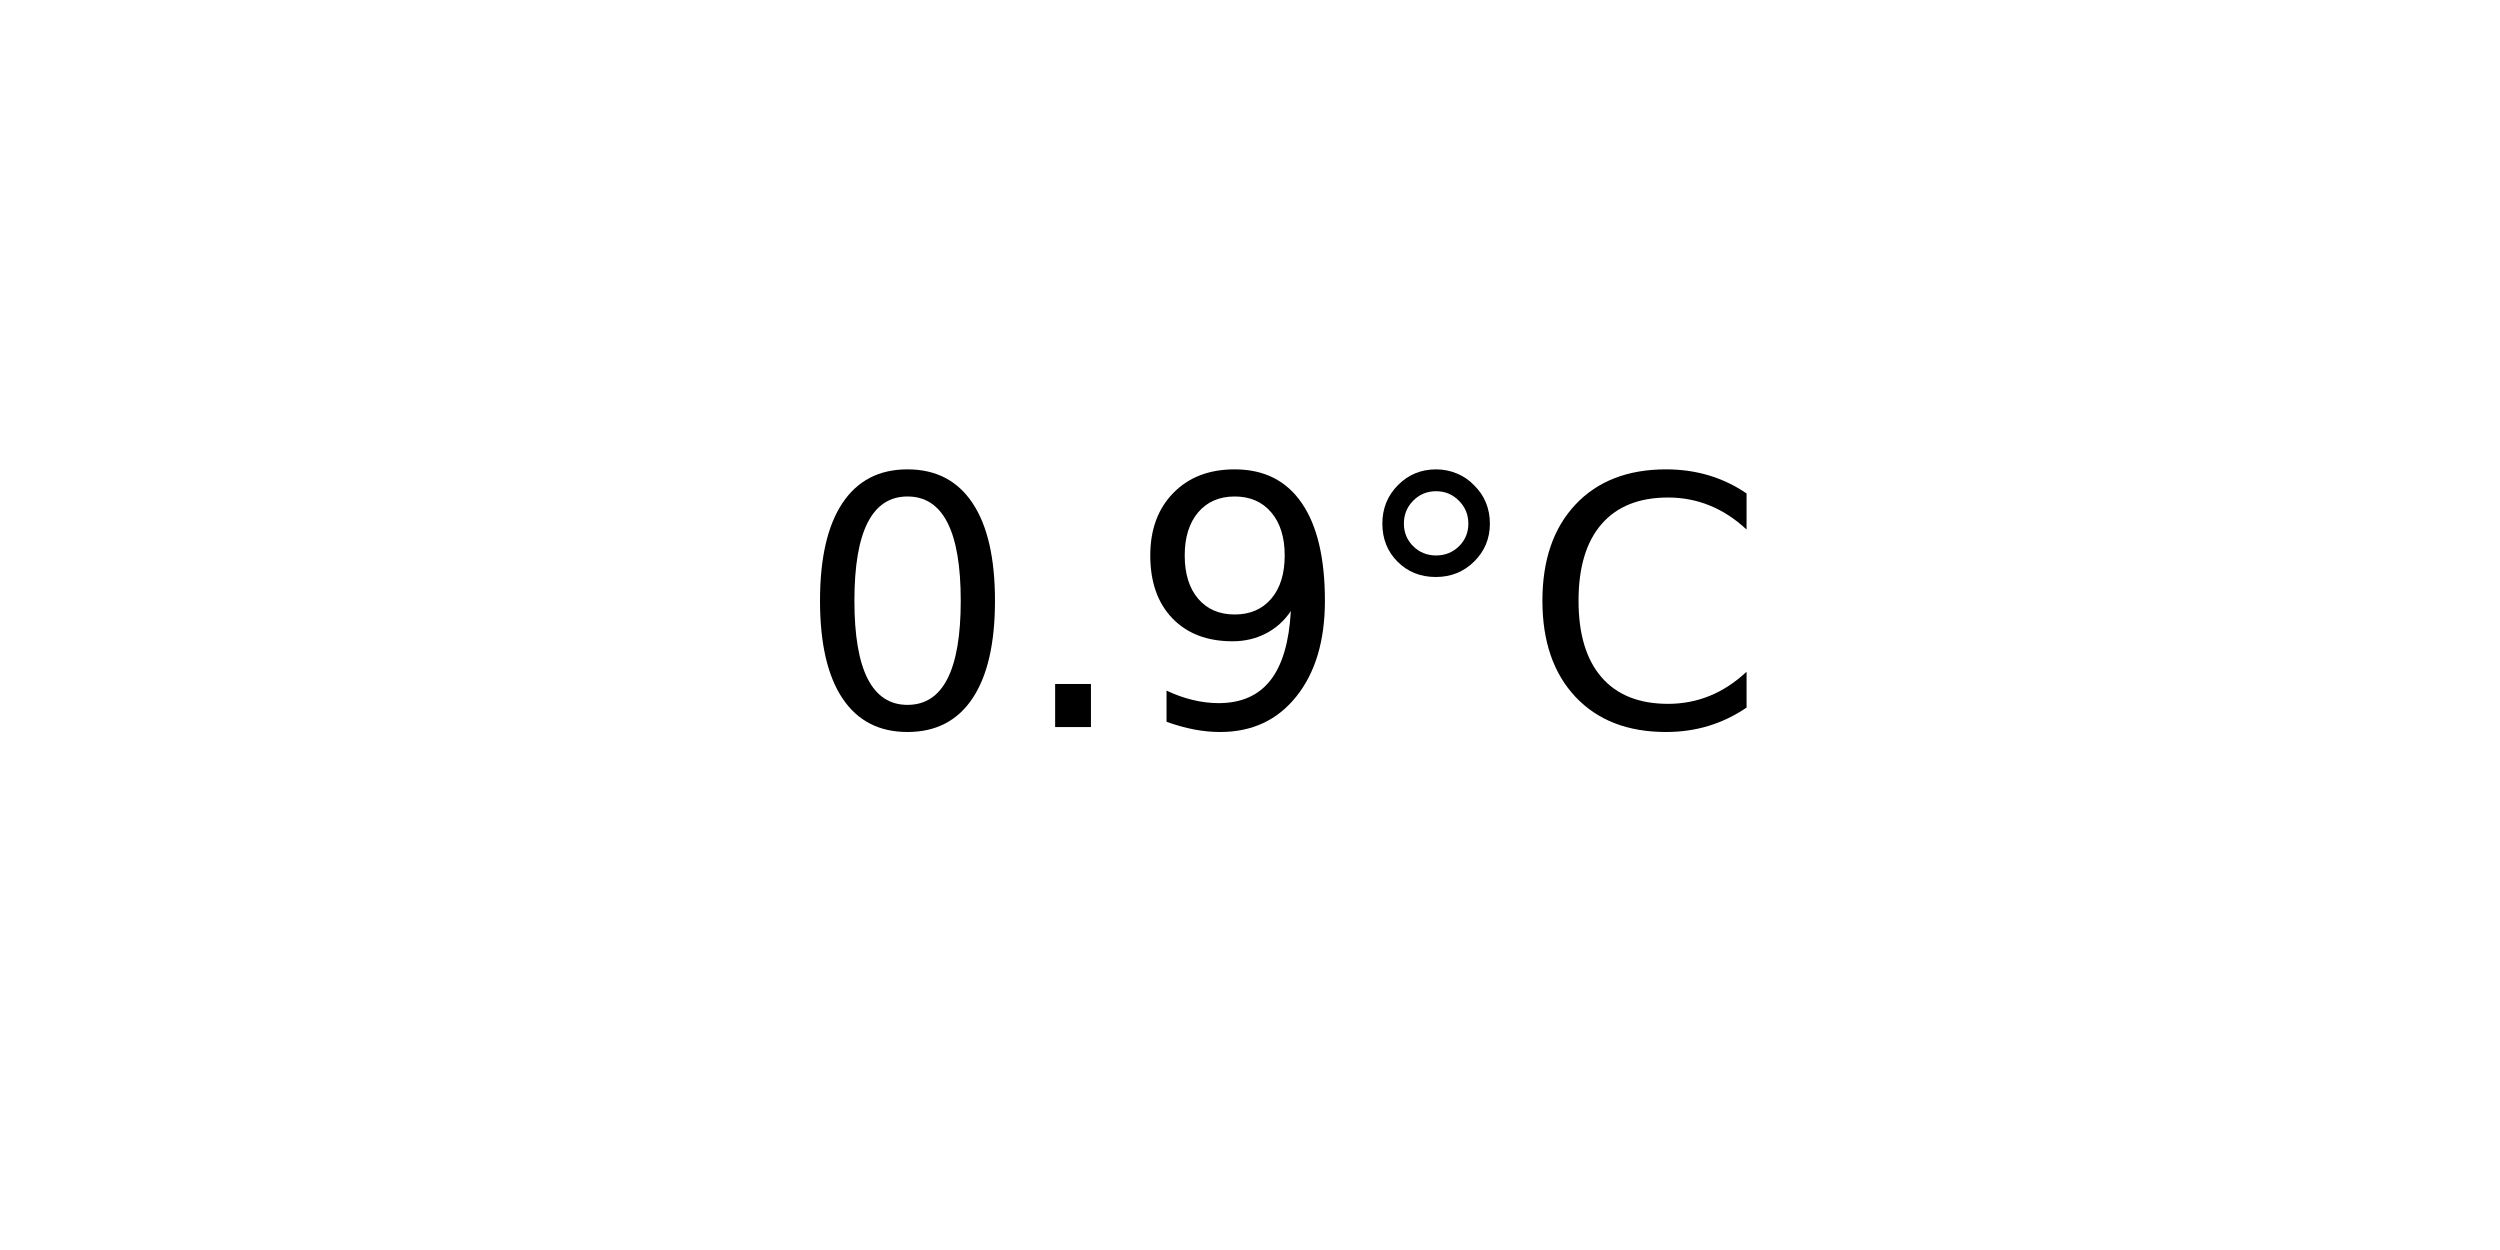
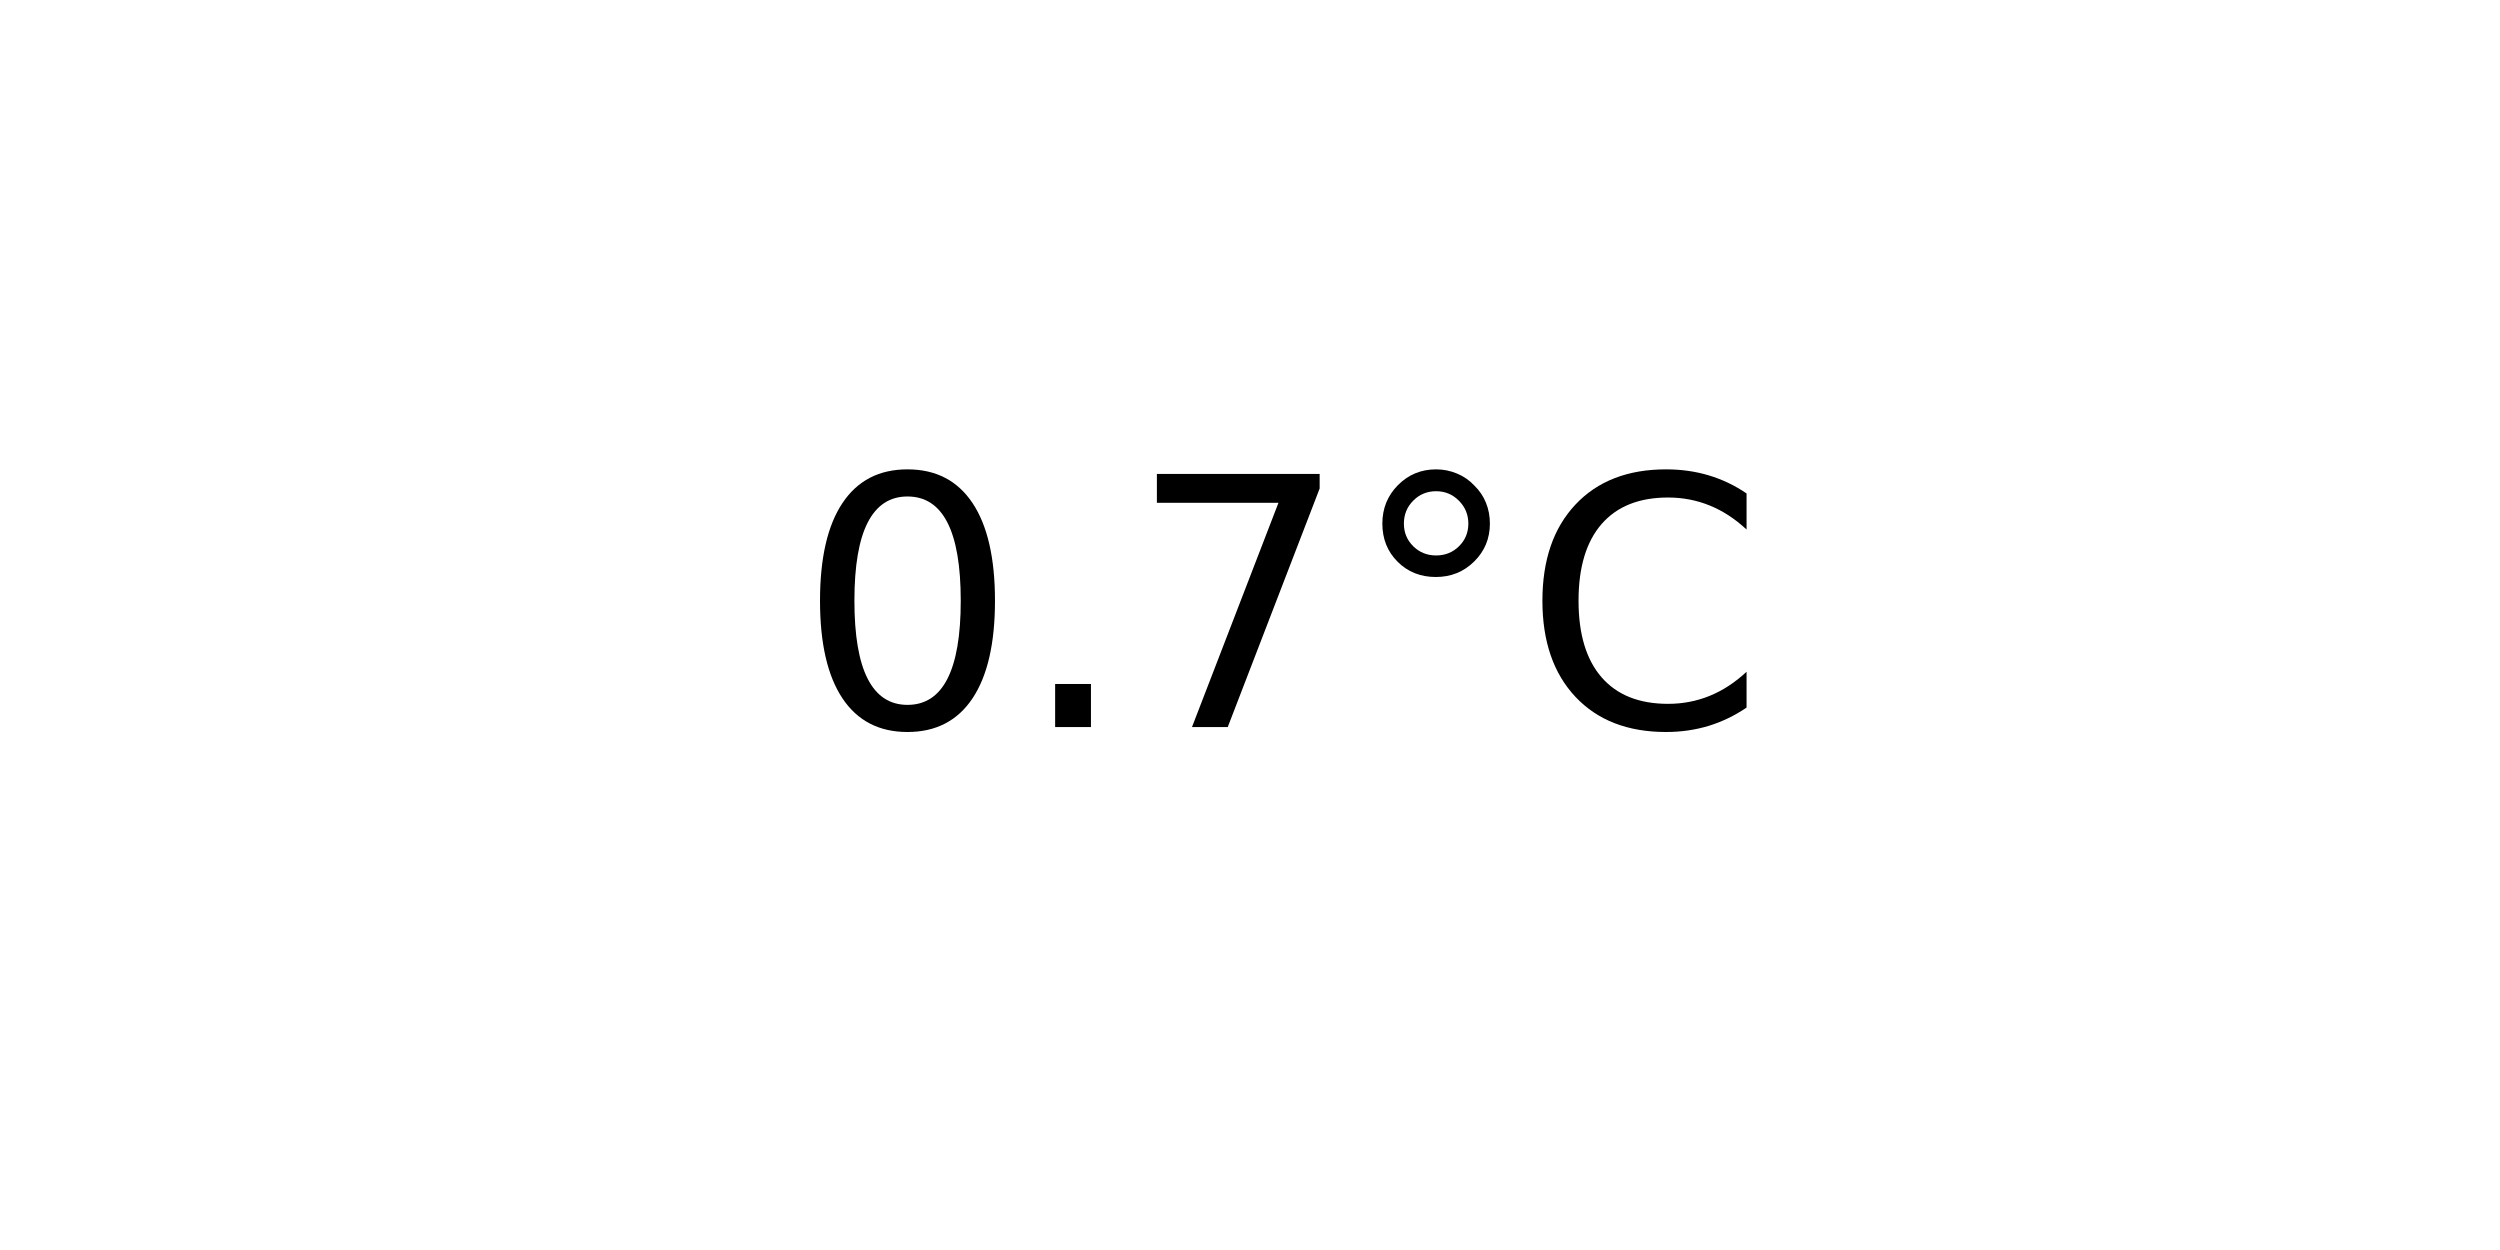
<svg xmlns="http://www.w3.org/2000/svg" xmlns:xlink="http://www.w3.org/1999/xlink" width="72pt" height="36pt" viewBox="0 0 72 36" version="1.1">
  <defs>
    <style type="text/css">*{stroke-linejoin: round; stroke-linecap: butt}</style>
  </defs>
  <g id="figure_1">
    <g id="axes_1">
      <g id="text_1">
        <g transform="translate(22.95703 20.93937) scale(0.1 -0.1)">
          <defs>
            <path id="DejaVuSans-30" d="M 2034 4250  Q 1547 4250 1301 3770  Q 1056 3291 1056 2328  Q 1056 1369 1301 889  Q 1547 409 2034 409  Q 2525 409 2770 889  Q 3016 1369 3016 2328  Q 3016 3291 2770 3770  Q 2525 4250 2034 4250  z M 2034 4750  Q 2819 4750 3233 4129  Q 3647 3509 3647 2328  Q 3647 1150 3233 529  Q 2819 -91 2034 -91  Q 1250 -91 836 529  Q 422 1150 422 2328  Q 422 3509 836 4129  Q 1250 4750 2034 4750  z " transform="scale(0.015625)" />
            <path id="DejaVuSans-2e" d="M 684 794  L 1344 794  L 1344 0  L 684 0  L 684 794  z " transform="scale(0.015625)" />
-             <path id="DejaVuSans-39" d="M 703 97  L 703 672  Q 941 559 1184 500  Q 1428 441 1663 441  Q 2288 441 2617 861  Q 2947 1281 2994 2138  Q 2813 1869 2534 1725  Q 2256 1581 1919 1581  Q 1219 1581 811 2004  Q 403 2428 403 3163  Q 403 3881 828 4315  Q 1253 4750 1959 4750  Q 2769 4750 3195 4129  Q 3622 3509 3622 2328  Q 3622 1225 3098 567  Q 2575 -91 1691 -91  Q 1453 -91 1209 -44  Q 966 3 703 97  z M 1959 2075  Q 2384 2075 2632 2365  Q 2881 2656 2881 3163  Q 2881 3666 2632 3958  Q 2384 4250 1959 4250  Q 1534 4250 1286 3958  Q 1038 3666 1038 3163  Q 1038 2656 1286 2365  Q 1534 2075 1959 2075  z " transform="scale(0.015625)" />
+             <path id="DejaVuSans-37" d="M 525 4666  L 3525 4666  L 3525 4397  L 1831 0  L 1172 0  L 2766 4134  L 525 4134  L 525 4666  z " transform="scale(0.015625)" />
            <path id="DejaVuSans-b0" d="M 1600 4347  Q 1350 4347 1178 4173  Q 1006 4000 1006 3750  Q 1006 3503 1178 3333  Q 1350 3163 1600 3163  Q 1850 3163 2022 3333  Q 2194 3503 2194 3750  Q 2194 3997 2020 4172  Q 1847 4347 1600 4347  z M 1600 4750  Q 1800 4750 1984 4673  Q 2169 4597 2303 4453  Q 2447 4313 2519 4134  Q 2591 3956 2591 3750  Q 2591 3338 2302 3052  Q 2013 2766 1594 2766  Q 1172 2766 890 3047  Q 609 3328 609 3750  Q 609 4169 896 4459  Q 1184 4750 1600 4750  z " transform="scale(0.015625)" />
            <path id="DejaVuSans-43" d="M 4122 4306  L 4122 3641  Q 3803 3938 3442 4084  Q 3081 4231 2675 4231  Q 1875 4231 1450 3742  Q 1025 3253 1025 2328  Q 1025 1406 1450 917  Q 1875 428 2675 428  Q 3081 428 3442 575  Q 3803 722 4122 1019  L 4122 359  Q 3791 134 3420 21  Q 3050 -91 2638 -91  Q 1578 -91 968 557  Q 359 1206 359 2328  Q 359 3453 968 4101  Q 1578 4750 2638 4750  Q 3056 4750 3426 4639  Q 3797 4528 4122 4306  z " transform="scale(0.015625)" />
          </defs>
          <use xlink:href="#DejaVuSans-30" />
          <use xlink:href="#DejaVuSans-2e" x="63.623" />
-           <use xlink:href="#DejaVuSans-39" x="95.41" />
+           <use xlink:href="#DejaVuSans-37" x="95.41" />
          <use xlink:href="#DejaVuSans-b0" x="159.033" />
          <use xlink:href="#DejaVuSans-43" x="209.033" />
        </g>
      </g>
    </g>
  </g>
</svg>
